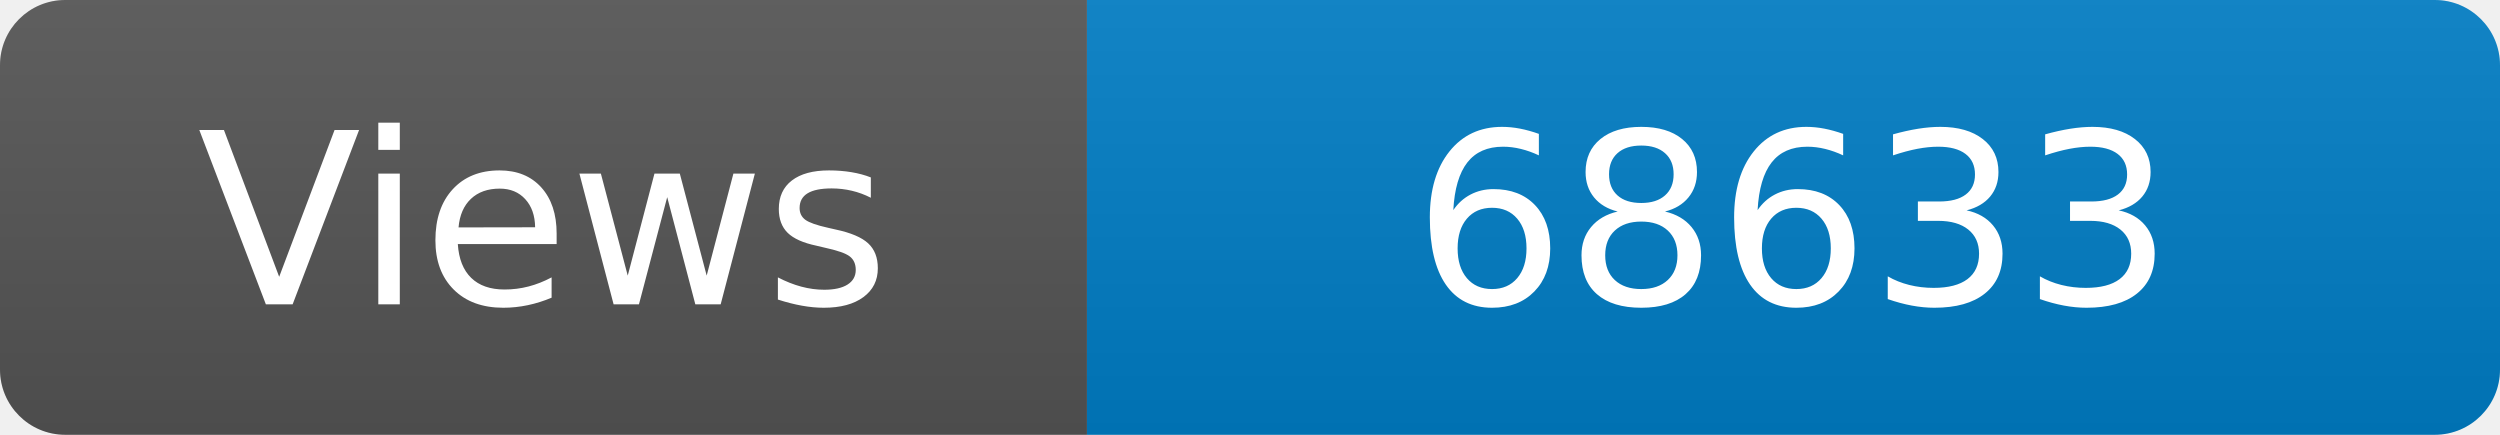
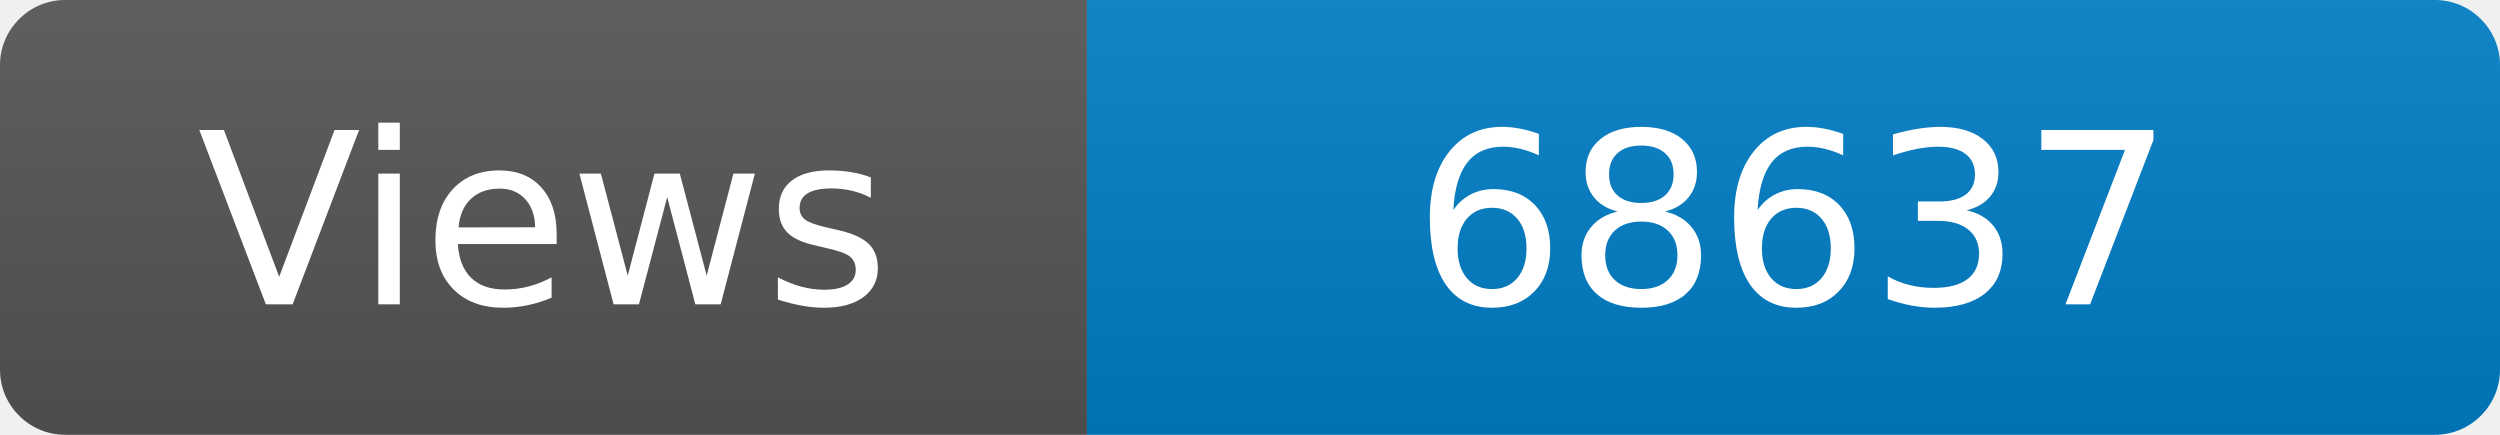
<svg xmlns="http://www.w3.org/2000/svg" width="115" height="20" role="img" aria-label="Maintained?: yes">
  <linearGradient id="s" x2="0" y2="100%">
    <stop offset="0" stop-color="#bbb" stop-opacity=".1" />
    <stop offset="1" stop-opacity=".1" />
  </linearGradient>
  <clipPath id="r">
    <rect width="115" height="20" rx="3" fill="#fff" />
  </clipPath>
  <g clip-path="url(#r)">
    <rect width="50" height="20" fill="#555" />
    <rect x="50" width="160" height="20" fill="#007ec6" />
    <rect width="115" height="20" fill="url(#s)" />
  </g>
  <g fill="#fff" text-anchor="middle" font-family="Verdana,Geneva,DejaVu Sans,sans-serif" font-size="110">
    <text x="250" y="140" transform="scale(.1)" fill="#fff">Views</text>
-     <text x="825" y="140" transform="scale(.1)" fill="#fff">68633</text>
+     <text x="825" y="140" transform="scale(.1)" fill="#fff">68637</text>
  </g>
</svg>
